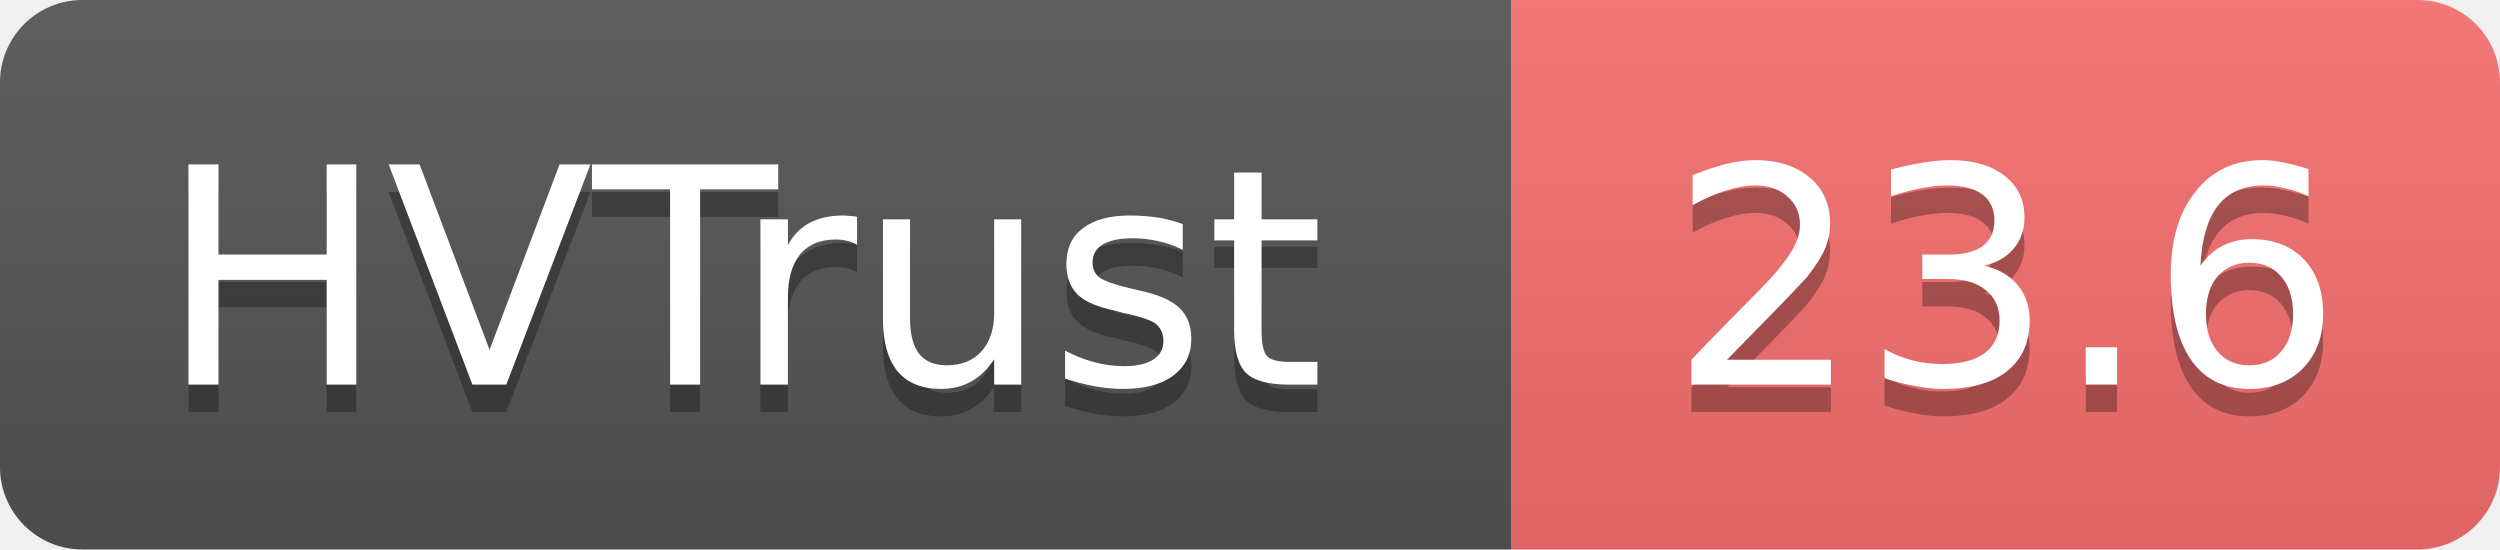
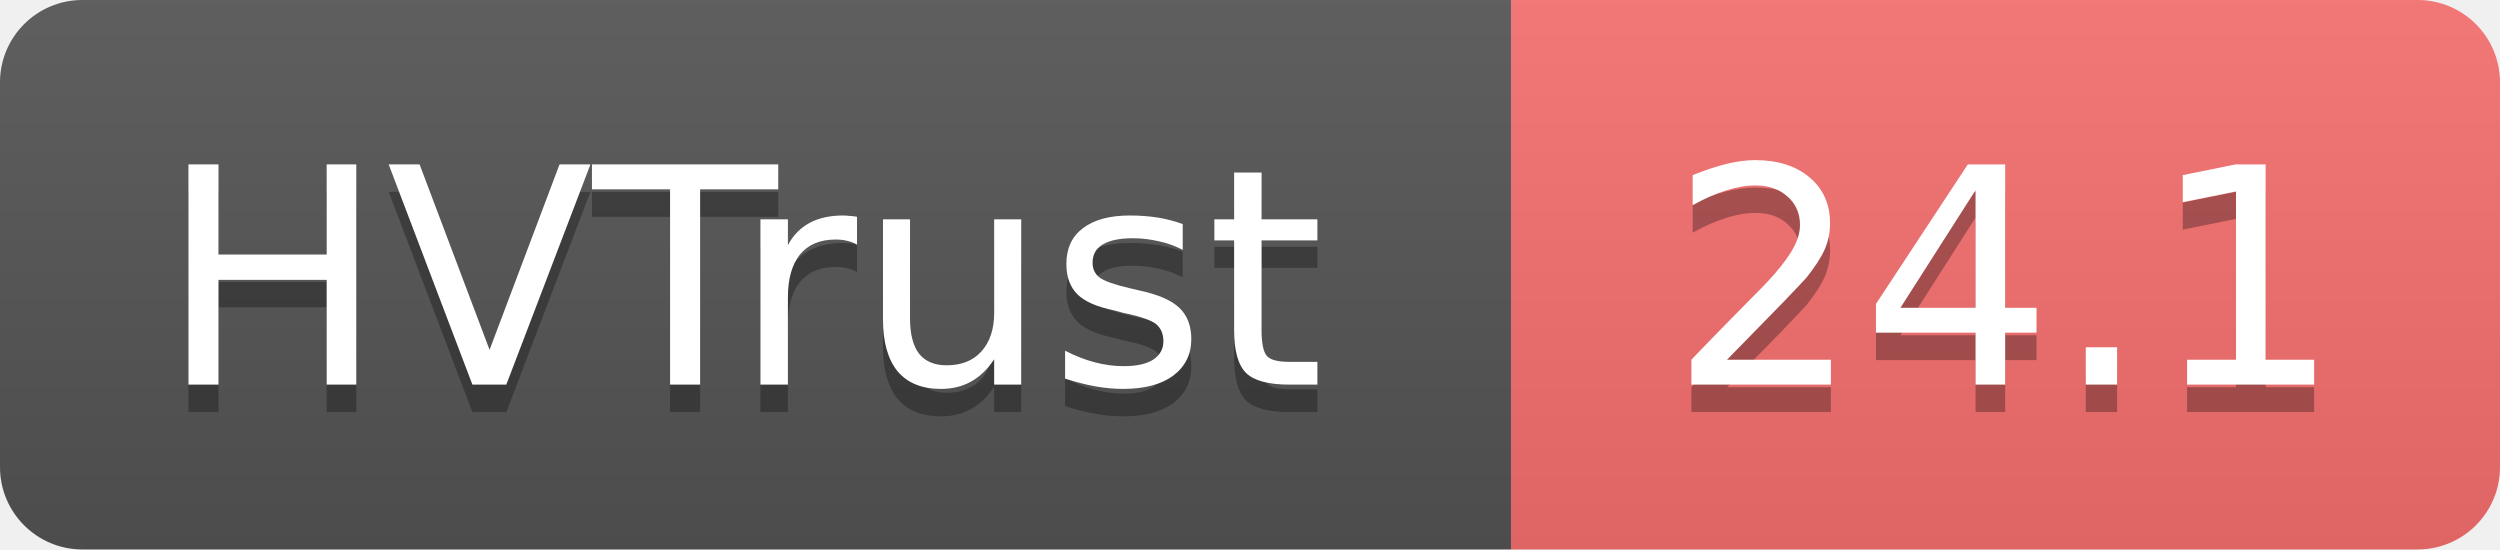
- <svg xmlns="http://www.w3.org/2000/svg" width="91" height="20" role="img" aria-label="HVTrust: 23.6">
+ <svg xmlns="http://www.w3.org/2000/svg" width="91" height="20" role="img" aria-label="HVTrust: 24.1">
  <linearGradient id="s" x2="0" y2="100%">
    <stop offset="0" stop-color="#bbb" stop-opacity=".1" />
    <stop offset="1" stop-opacity=".1" />
  </linearGradient>
  <clipPath id="r">
    <rect width="91" height="20" rx="3" fill="#fff" />
  </clipPath>
  <g clip-path="url(#r)">
    <rect width="55" height="20" fill="#555" />
    <rect x="55" width="36" height="20" fill="#f87171" />
    <rect width="91" height="20" fill="url(#s)" />
  </g>
  <g fill="#fff" text-anchor="middle" font-family="Verdana,Geneva,DejaVu Sans,sans-serif" text-rendering="geometricPrecision" font-size="11">
    <text x="27" y="15" fill="#010101" fill-opacity=".3">HVTrust</text>
    <text x="27" y="14">HVTrust</text>
-     <text x="73" y="15" fill="#010101" fill-opacity=".3">23.6</text>
-     <text x="73" y="14">23.6</text>
+     <text x="73" y="15" fill="#010101" fill-opacity=".3">24.1</text>
+     <text x="73" y="14">24.1</text>
  </g>
</svg>
